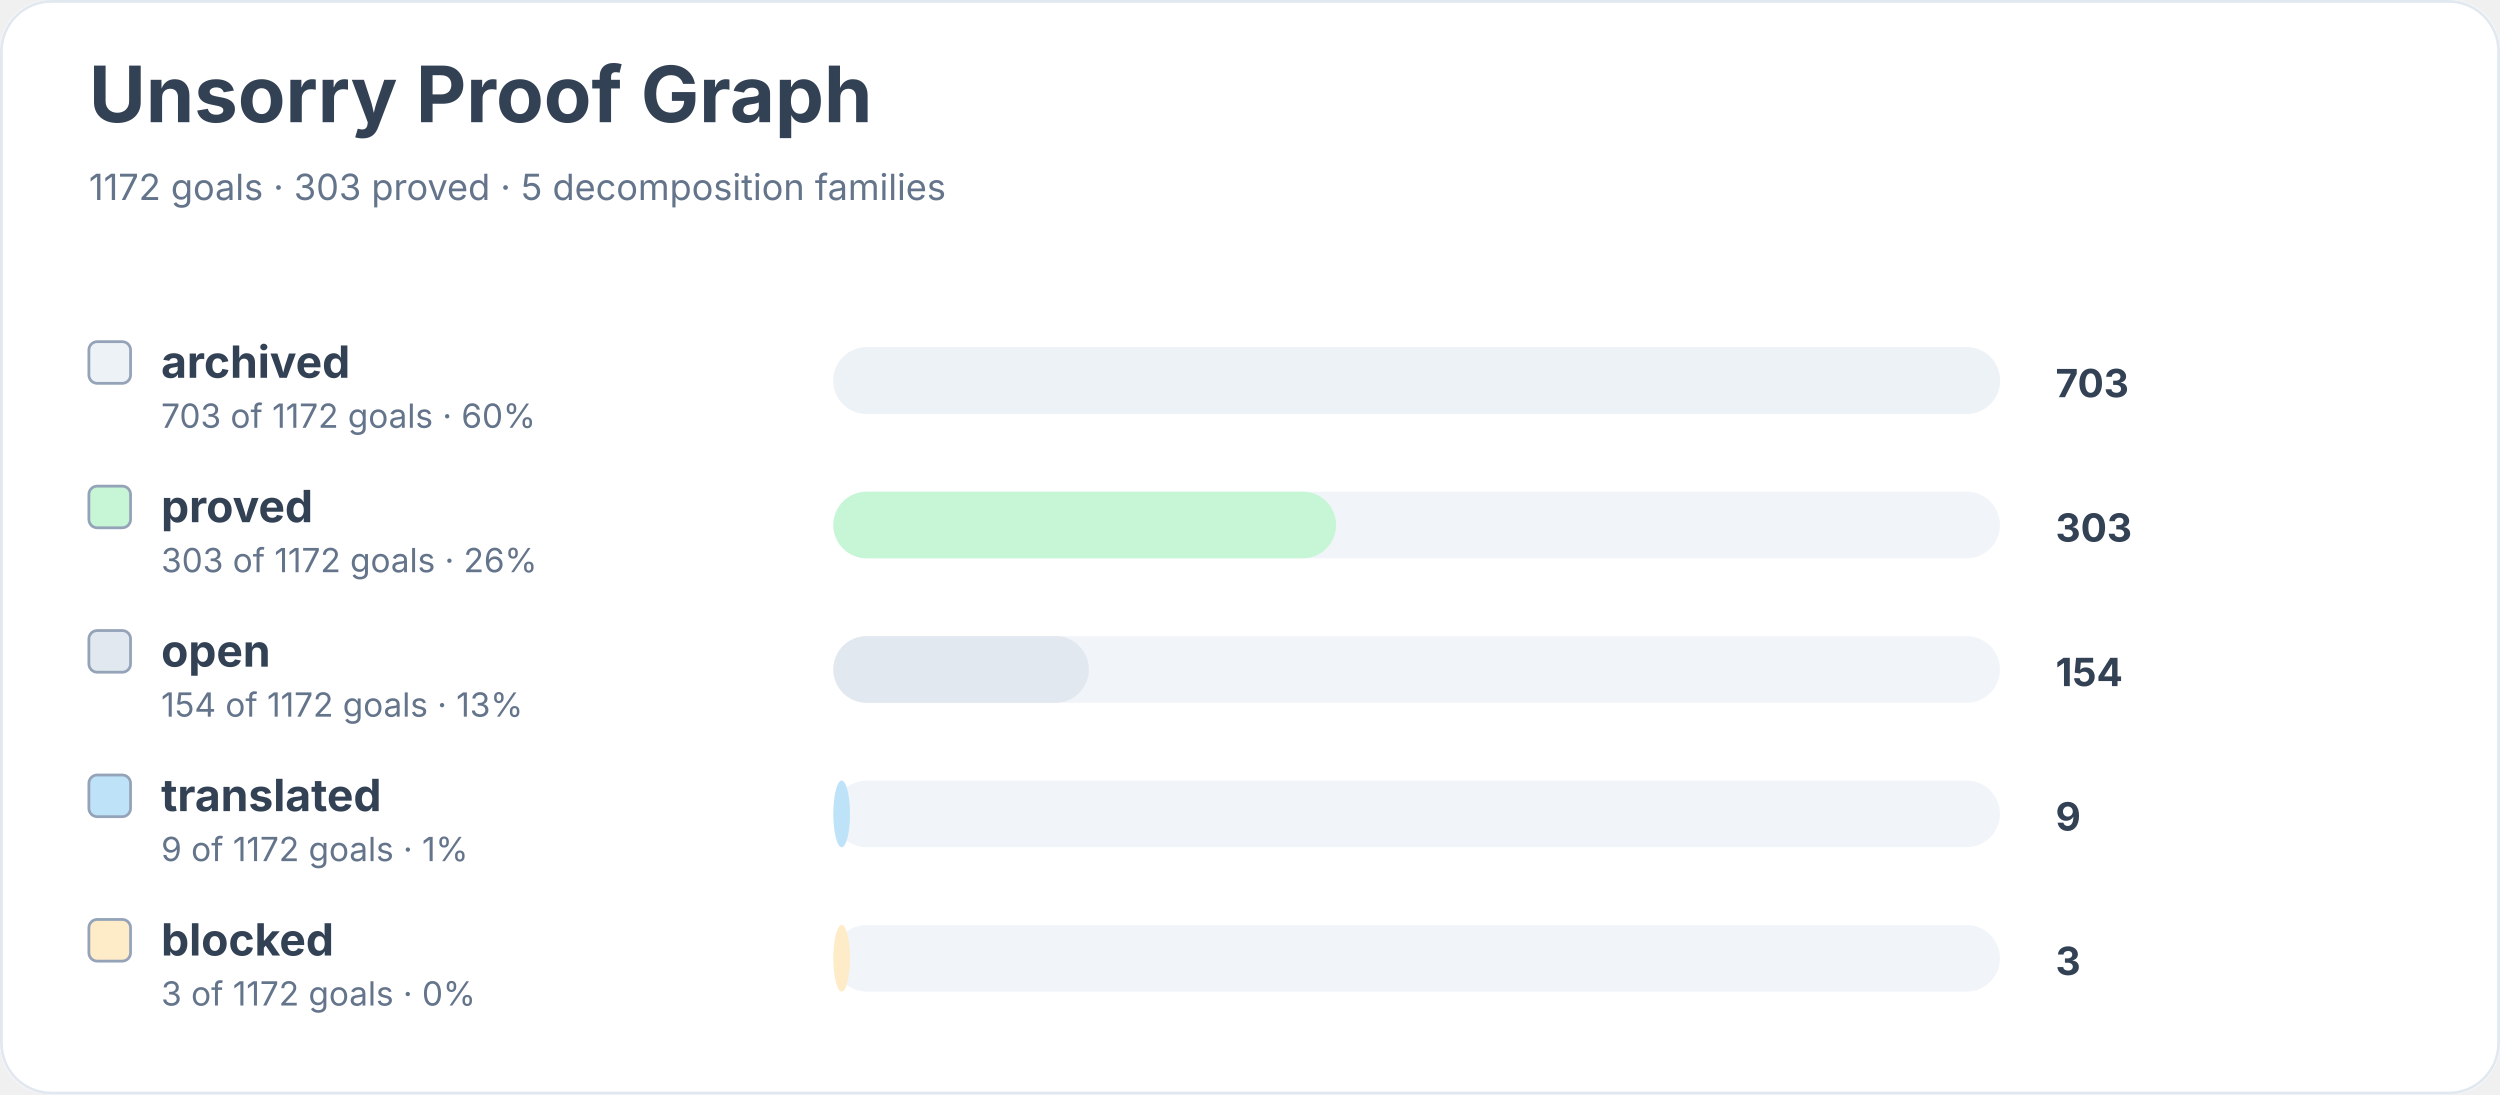
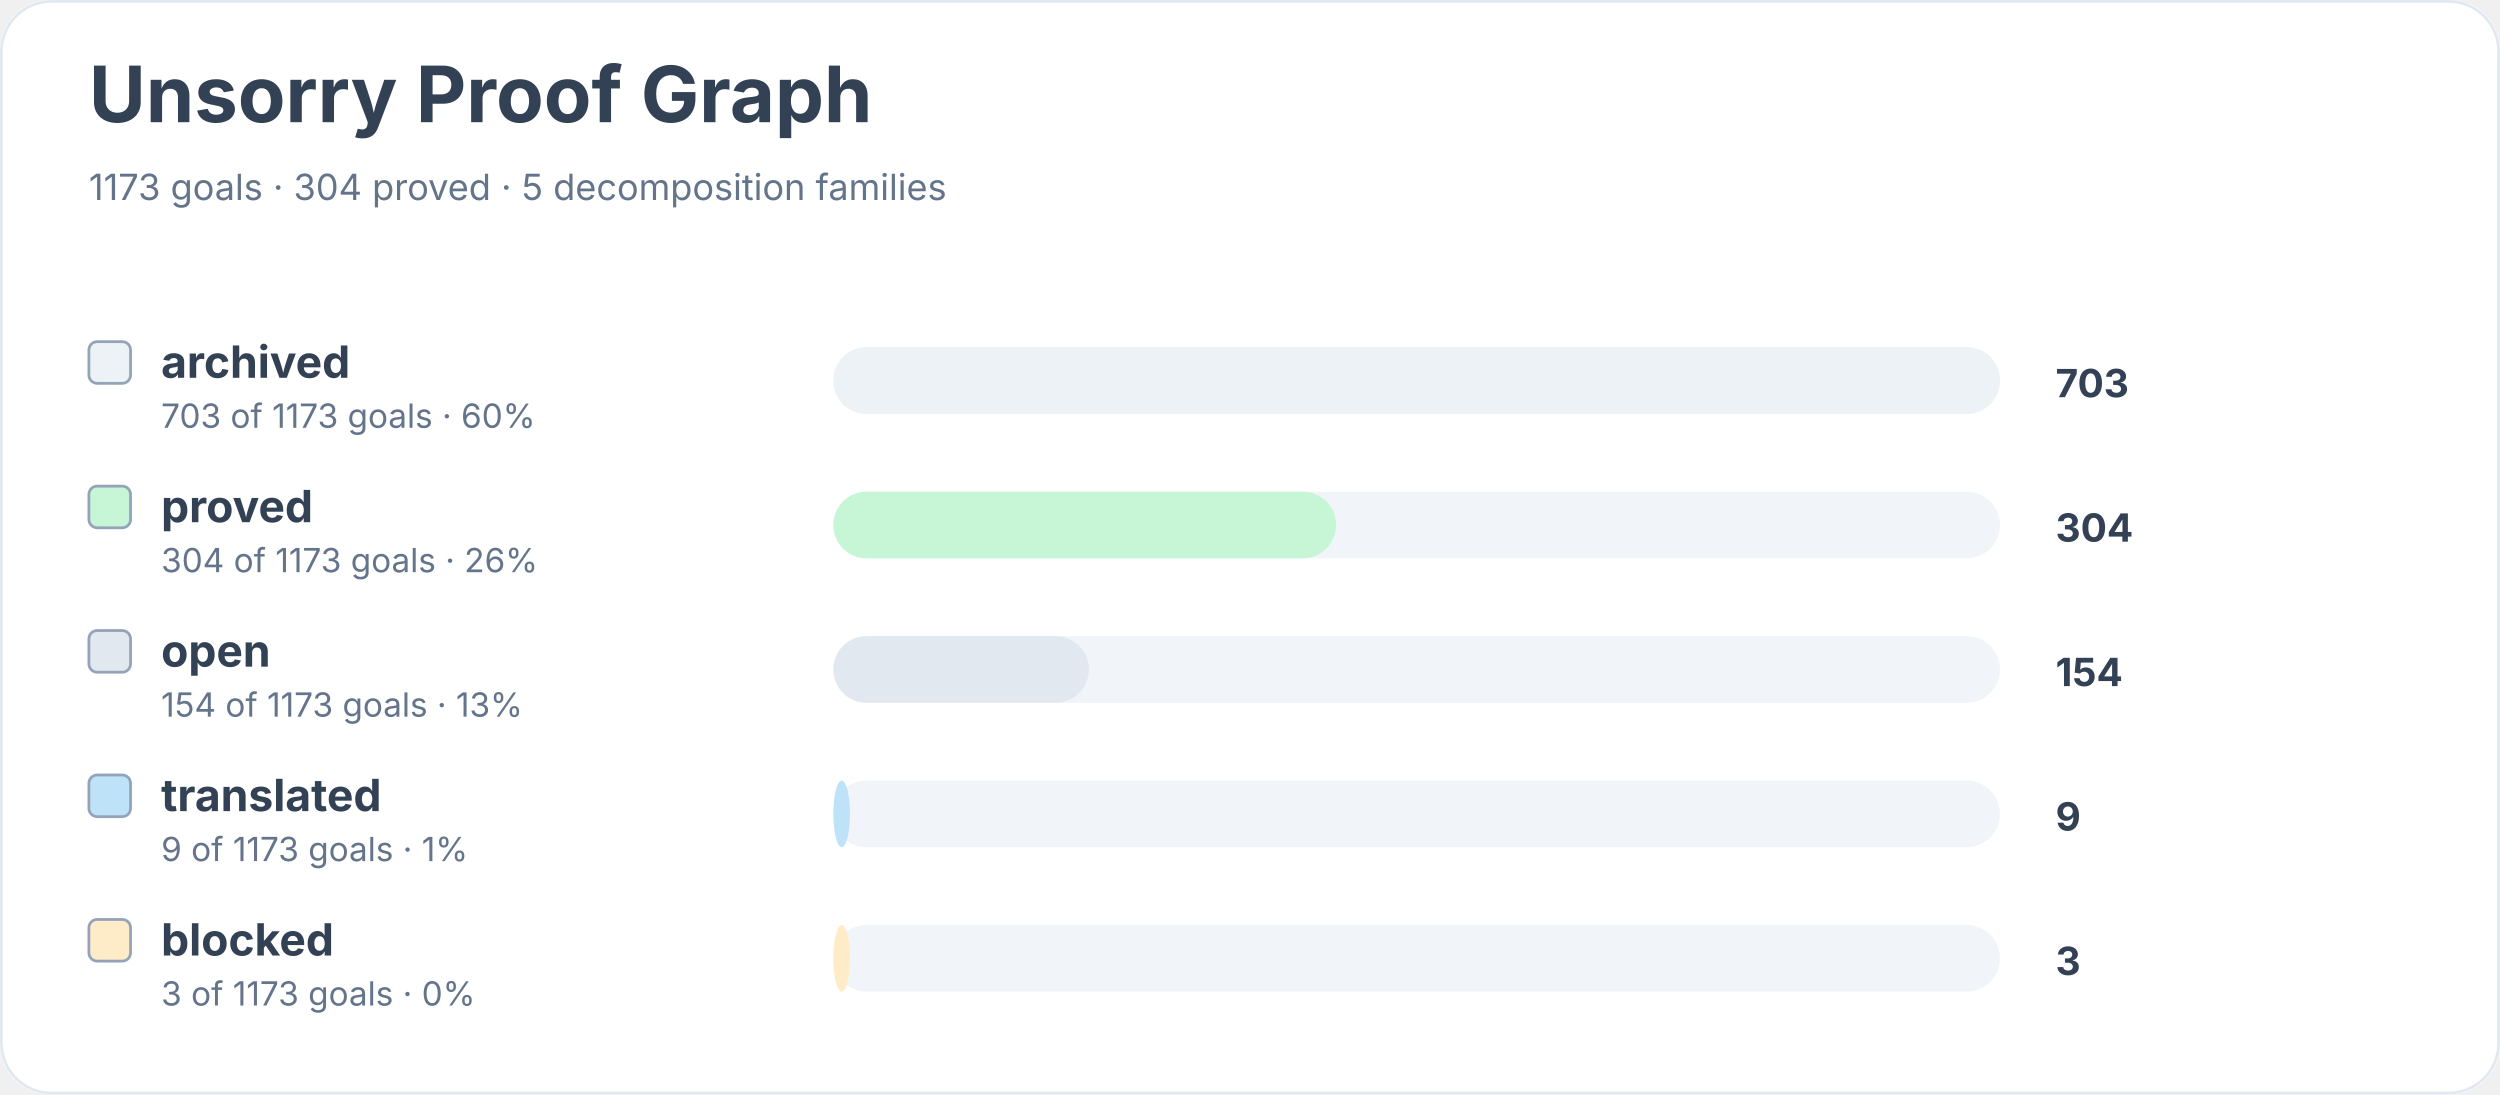
<svg xmlns="http://www.w3.org/2000/svg" width="900" height="394" viewBox="0 0 900 394" role="img" aria-labelledby="title desc">
  <rect width="900" height="100%" rx="18" fill="#ffffff" />
  <rect x="0.5" y="0.5" width="899" height="393" rx="18" fill="none" stroke="#e2e8f0" />
  <text x="32" y="44" font-family="Inter, system-ui, sans-serif" font-size="28" font-weight="700" fill="#334155">Unsorry Proof Graph</text>
-   <text x="32" y="72" font-family="Inter, system-ui, sans-serif" font-size="13" fill="#64748b">1172 goals · 303 proved · 5 decomposition families</text>
+   <text x="32" y="72" font-family="Inter, system-ui, sans-serif" font-size="13" fill="#64748b">1173 goals · 304 proved · 5 decomposition families</text>
  <rect x="32" y="123" width="15" height="15" rx="3" fill="#edf2f7" stroke="#94a3b8" />
  <text x="58" y="136" font-family="Inter, system-ui, sans-serif" font-size="16" font-weight="650" fill="#334155">archived</text>
-   <text x="58" y="154" font-family="Inter, system-ui, sans-serif" font-size="12" fill="#64748b">703 of 1172 goals · 60%</text>
+   <text x="58" y="154" font-family="Inter, system-ui, sans-serif" font-size="12" fill="#64748b">703 of 1173 goals · 60%</text>
  <rect x="300" y="125" width="420" height="24" rx="12" fill="#f1f5f9" />
  <rect x="300" y="125" width="420" height="24" rx="12" fill="#edf2f7" />
  <text x="740" y="143" font-family="Inter, system-ui, sans-serif" font-size="14" font-weight="700" fill="#334155">703</text>
  <rect x="32" y="175" width="15" height="15" rx="3" fill="#c6f6d5" stroke="#94a3b8" />
  <text x="58" y="188" font-family="Inter, system-ui, sans-serif" font-size="16" font-weight="650" fill="#334155">proved</text>
-   <text x="58" y="206" font-family="Inter, system-ui, sans-serif" font-size="12" fill="#64748b">303 of 1172 goals · 26%</text>
+   <text x="58" y="206" font-family="Inter, system-ui, sans-serif" font-size="12" fill="#64748b">304 of 1173 goals · 26%</text>
  <rect x="300" y="177" width="420" height="24" rx="12" fill="#f1f5f9" />
  <rect x="300" y="177" width="181" height="24" rx="12" fill="#c6f6d5" />
-   <text x="740" y="195" font-family="Inter, system-ui, sans-serif" font-size="14" font-weight="700" fill="#334155">303</text>
+   <text x="740" y="195" font-family="Inter, system-ui, sans-serif" font-size="14" font-weight="700" fill="#334155">304</text>
  <rect x="32" y="227" width="15" height="15" rx="3" fill="#e2e8f0" stroke="#94a3b8" />
  <text x="58" y="240" font-family="Inter, system-ui, sans-serif" font-size="16" font-weight="650" fill="#334155">open</text>
-   <text x="58" y="258" font-family="Inter, system-ui, sans-serif" font-size="12" fill="#64748b">154 of 1172 goals · 13%</text>
+   <text x="58" y="258" font-family="Inter, system-ui, sans-serif" font-size="12" fill="#64748b">154 of 1173 goals · 13%</text>
  <rect x="300" y="229" width="420" height="24" rx="12" fill="#f1f5f9" />
  <rect x="300" y="229" width="92" height="24" rx="12" fill="#e2e8f0" />
  <text x="740" y="247" font-family="Inter, system-ui, sans-serif" font-size="14" font-weight="700" fill="#334155">154</text>
  <rect x="32" y="279" width="15" height="15" rx="3" fill="#bee3f8" stroke="#94a3b8" />
  <text x="58" y="292" font-family="Inter, system-ui, sans-serif" font-size="16" font-weight="650" fill="#334155">translated</text>
-   <text x="58" y="310" font-family="Inter, system-ui, sans-serif" font-size="12" fill="#64748b">9 of 1172 goals · 1%</text>
+   <text x="58" y="310" font-family="Inter, system-ui, sans-serif" font-size="12" fill="#64748b">9 of 1173 goals · 1%</text>
  <rect x="300" y="281" width="420" height="24" rx="12" fill="#f1f5f9" />
  <rect x="300" y="281" width="6" height="24" rx="12" fill="#bee3f8" />
  <text x="740" y="299" font-family="Inter, system-ui, sans-serif" font-size="14" font-weight="700" fill="#334155">9</text>
  <rect x="32" y="331" width="15" height="15" rx="3" fill="#feebc8" stroke="#94a3b8" />
  <text x="58" y="344" font-family="Inter, system-ui, sans-serif" font-size="16" font-weight="650" fill="#334155">blocked</text>
-   <text x="58" y="362" font-family="Inter, system-ui, sans-serif" font-size="12" fill="#64748b">3 of 1172 goals · 0%</text>
+   <text x="58" y="362" font-family="Inter, system-ui, sans-serif" font-size="12" fill="#64748b">3 of 1173 goals · 0%</text>
  <rect x="300" y="333" width="420" height="24" rx="12" fill="#f1f5f9" />
  <rect x="300" y="333" width="6" height="24" rx="12" fill="#feebc8" />
  <text x="740" y="351" font-family="Inter, system-ui, sans-serif" font-size="14" font-weight="700" fill="#334155">3</text>
</svg>
